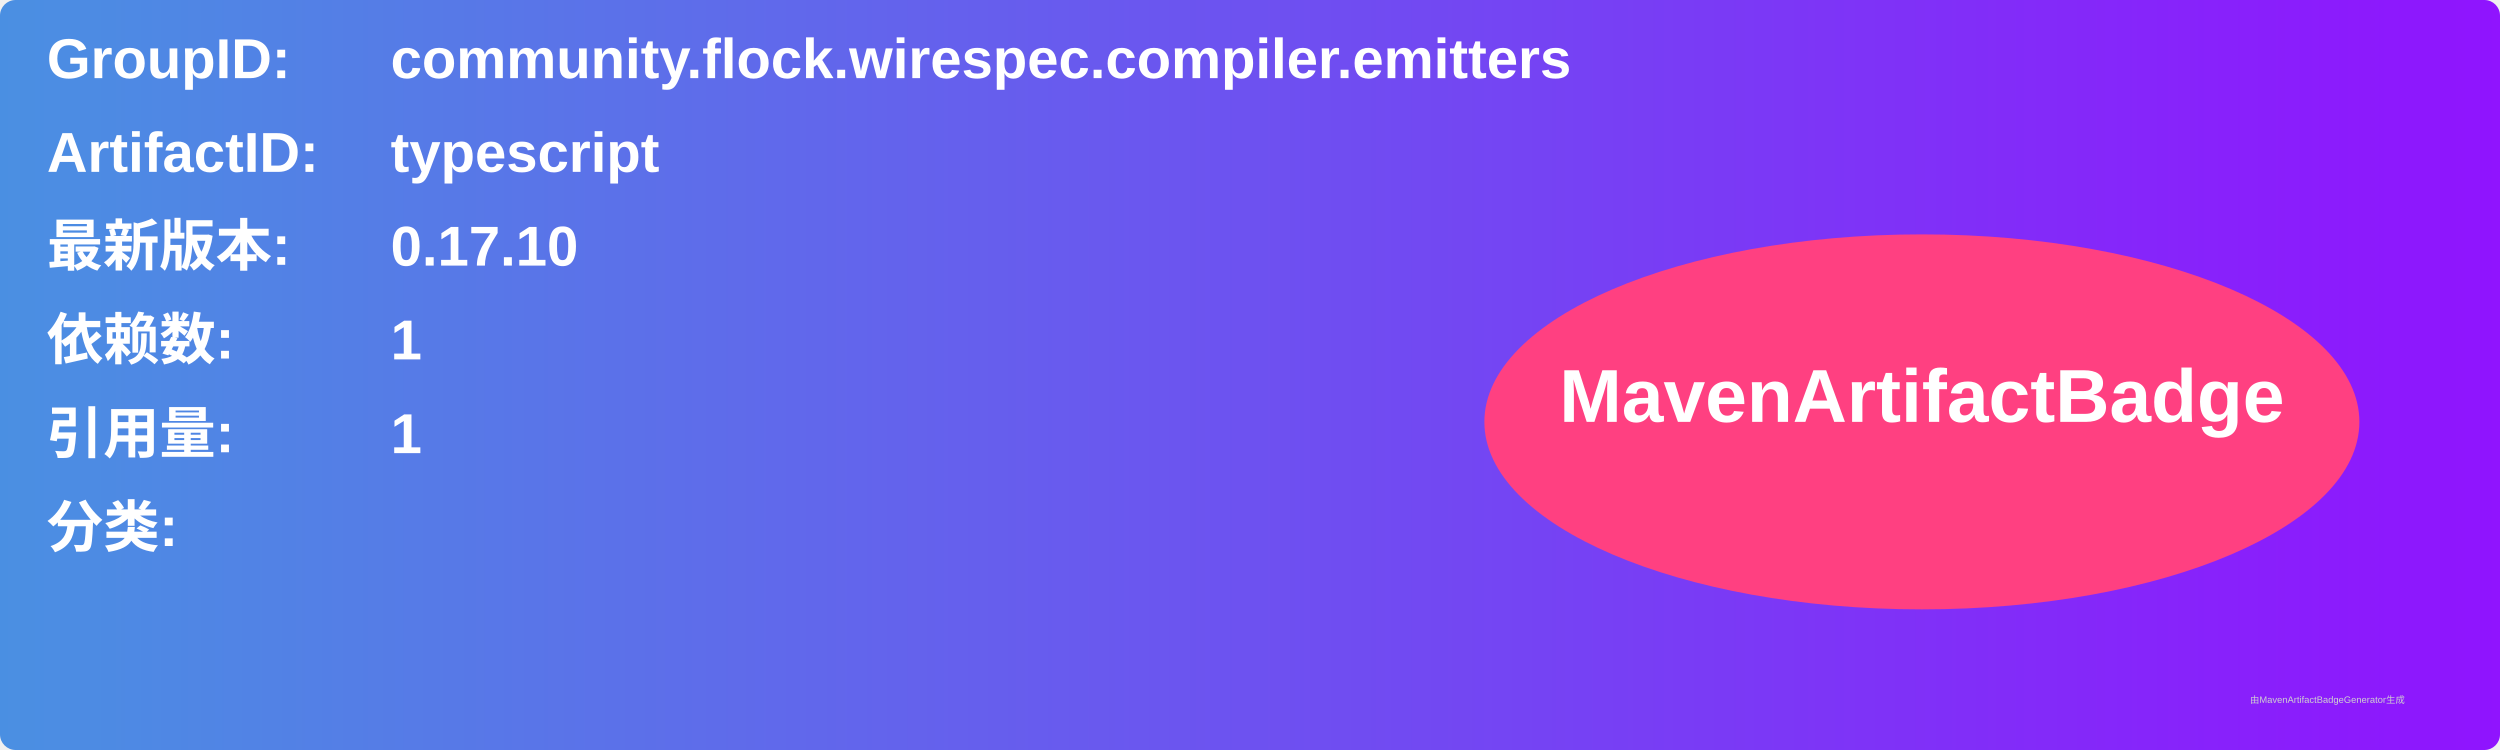
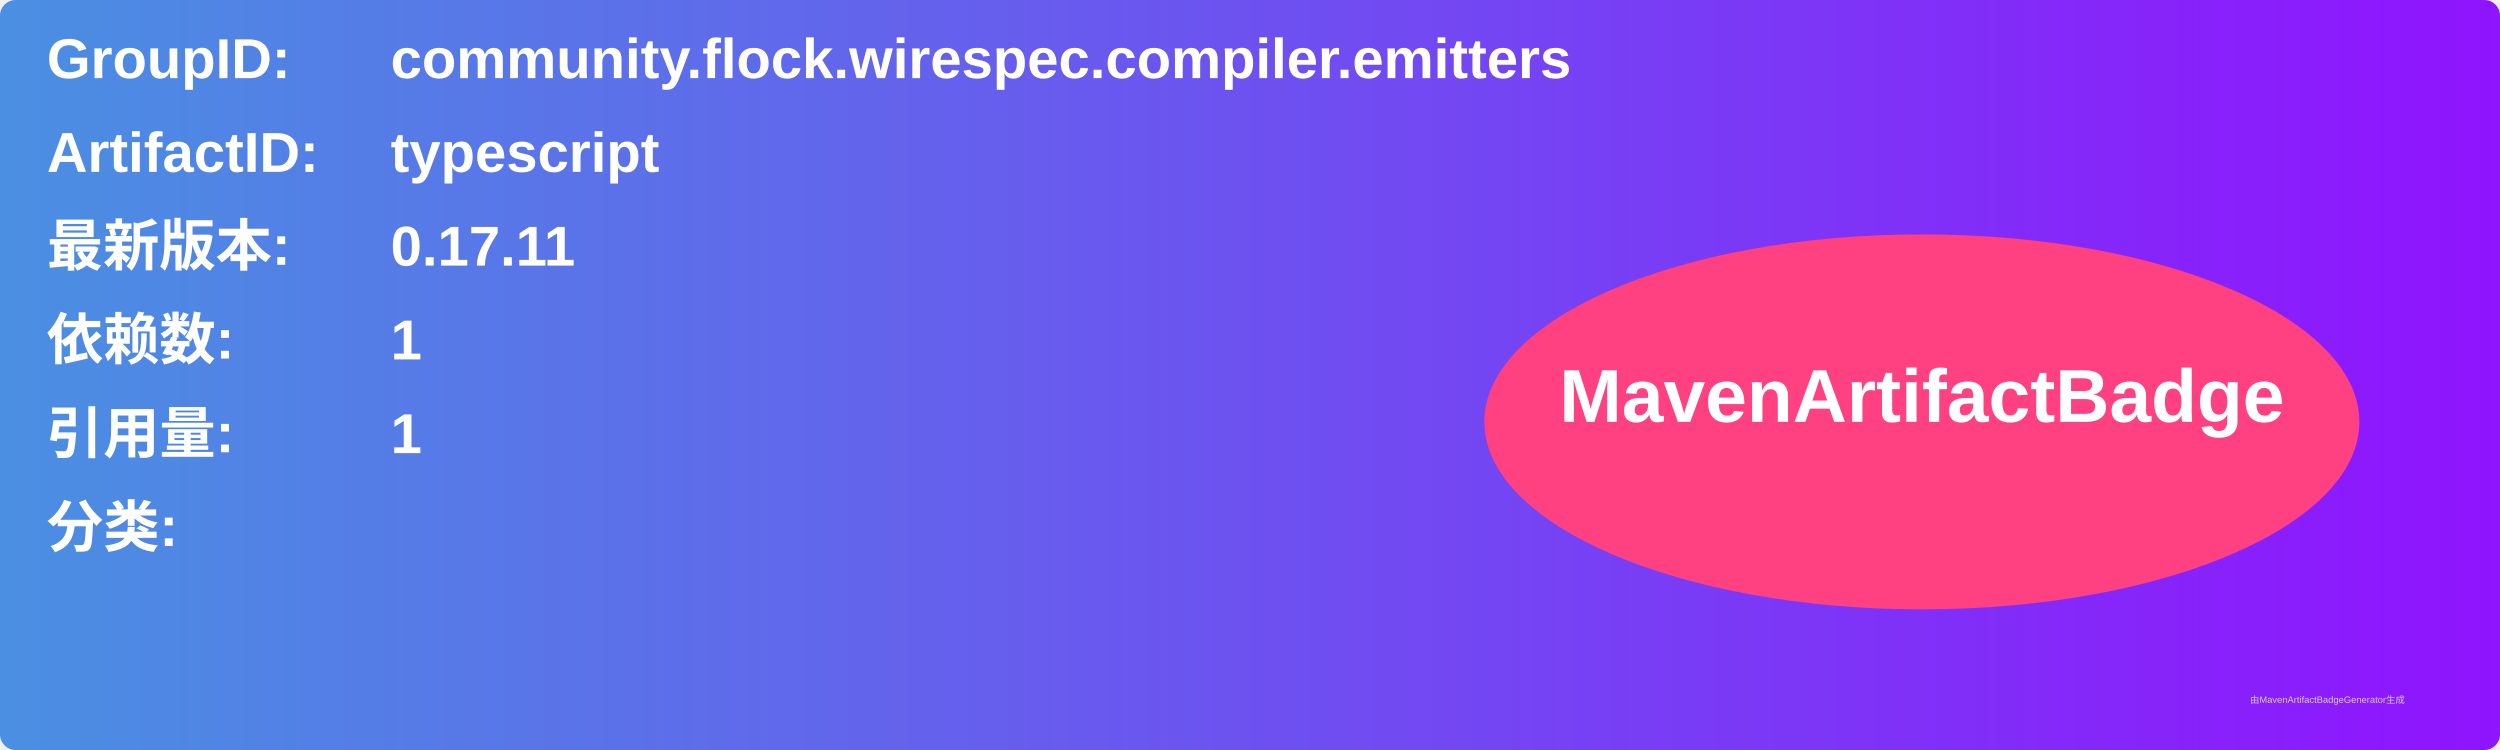
<svg xmlns="http://www.w3.org/2000/svg" width="800" height="240" viewBox="0 0 800 240">
  <linearGradient id="grad" x1="0%" y1="0%" x2="100%" y2="0%">
    <stop offset="0%" stop-color="#4a90e2" />
    <stop offset="100%" stop-color="#9013fe" />
  </linearGradient>
  <rect width="100%" height="100%" rx="5" ry="5" fill="url(#grad)" />
  <g transform="translate(15, 15)">
    <text x="0" y="10" font-family="Arial" font-size="18" fill="white" font-weight="bold" width="260">GroupID:</text>
    <text x="110" y="10" font-family="Arial" font-size="18" fill="white" font-weight="bold" width="460">community.flock.wirespec.compiler.emitters</text>
    <text x="0" y="40" font-family="Arial" font-size="18" fill="white" font-weight="bold" width="260">ArtifactID:</text>
    <text x="110" y="40" font-family="Arial" font-size="18" fill="white" font-weight="bold" width="460">typescript</text>
    <text x="0" y="70" font-family="Arial" font-size="18" fill="white" font-weight="bold">最新版本:</text>
    <text x="110" y="70" font-family="Arial" font-size="18" fill="white" font-weight="bold">
-       <tspan font-weight="bold">0.17.10</tspan>
+       <tspan font-weight="bold">0.17.11</tspan>
    </text>
    <text x="0" y="100" font-family="Arial" font-size="18" fill="white" font-weight="bold">依赖数: </text>
    <text x="110" y="100" font-family="Arial" font-size="18" fill="white">
      <tspan font-weight="bold">1</tspan>
    </text>
    <text x="0" y="130" font-family="Arial" font-size="18" fill="white" font-weight="bold">引用量: </text>
    <text x="110" y="130" font-family="Arial" font-size="18" fill="white">
      <tspan font-weight="bold">1</tspan>
    </text>
    <text x="0" y="160" font-family="Arial" font-size="18" fill="white" font-weight="bold">分类:</text>
    <text x="10" y="190" font-family="Arial" font-size="10" fill="white">
      <tspan font-weight="bold" />
    </text>
    <ellipse cx="600" cy="120" rx="140" ry="60" fill="#ff4081" />
    <text x="600" y="120" text-anchor="middle" font-family="Arial" font-size="24" fill="white" font-weight="bold">MavenArtifactBadge</text>
  </g>
  <text x="720" y="225" font-family="Arial" font-size="3" fill="#d0d0d0">由MavenArtifactBadgeGenerator生成</text>
</svg>
